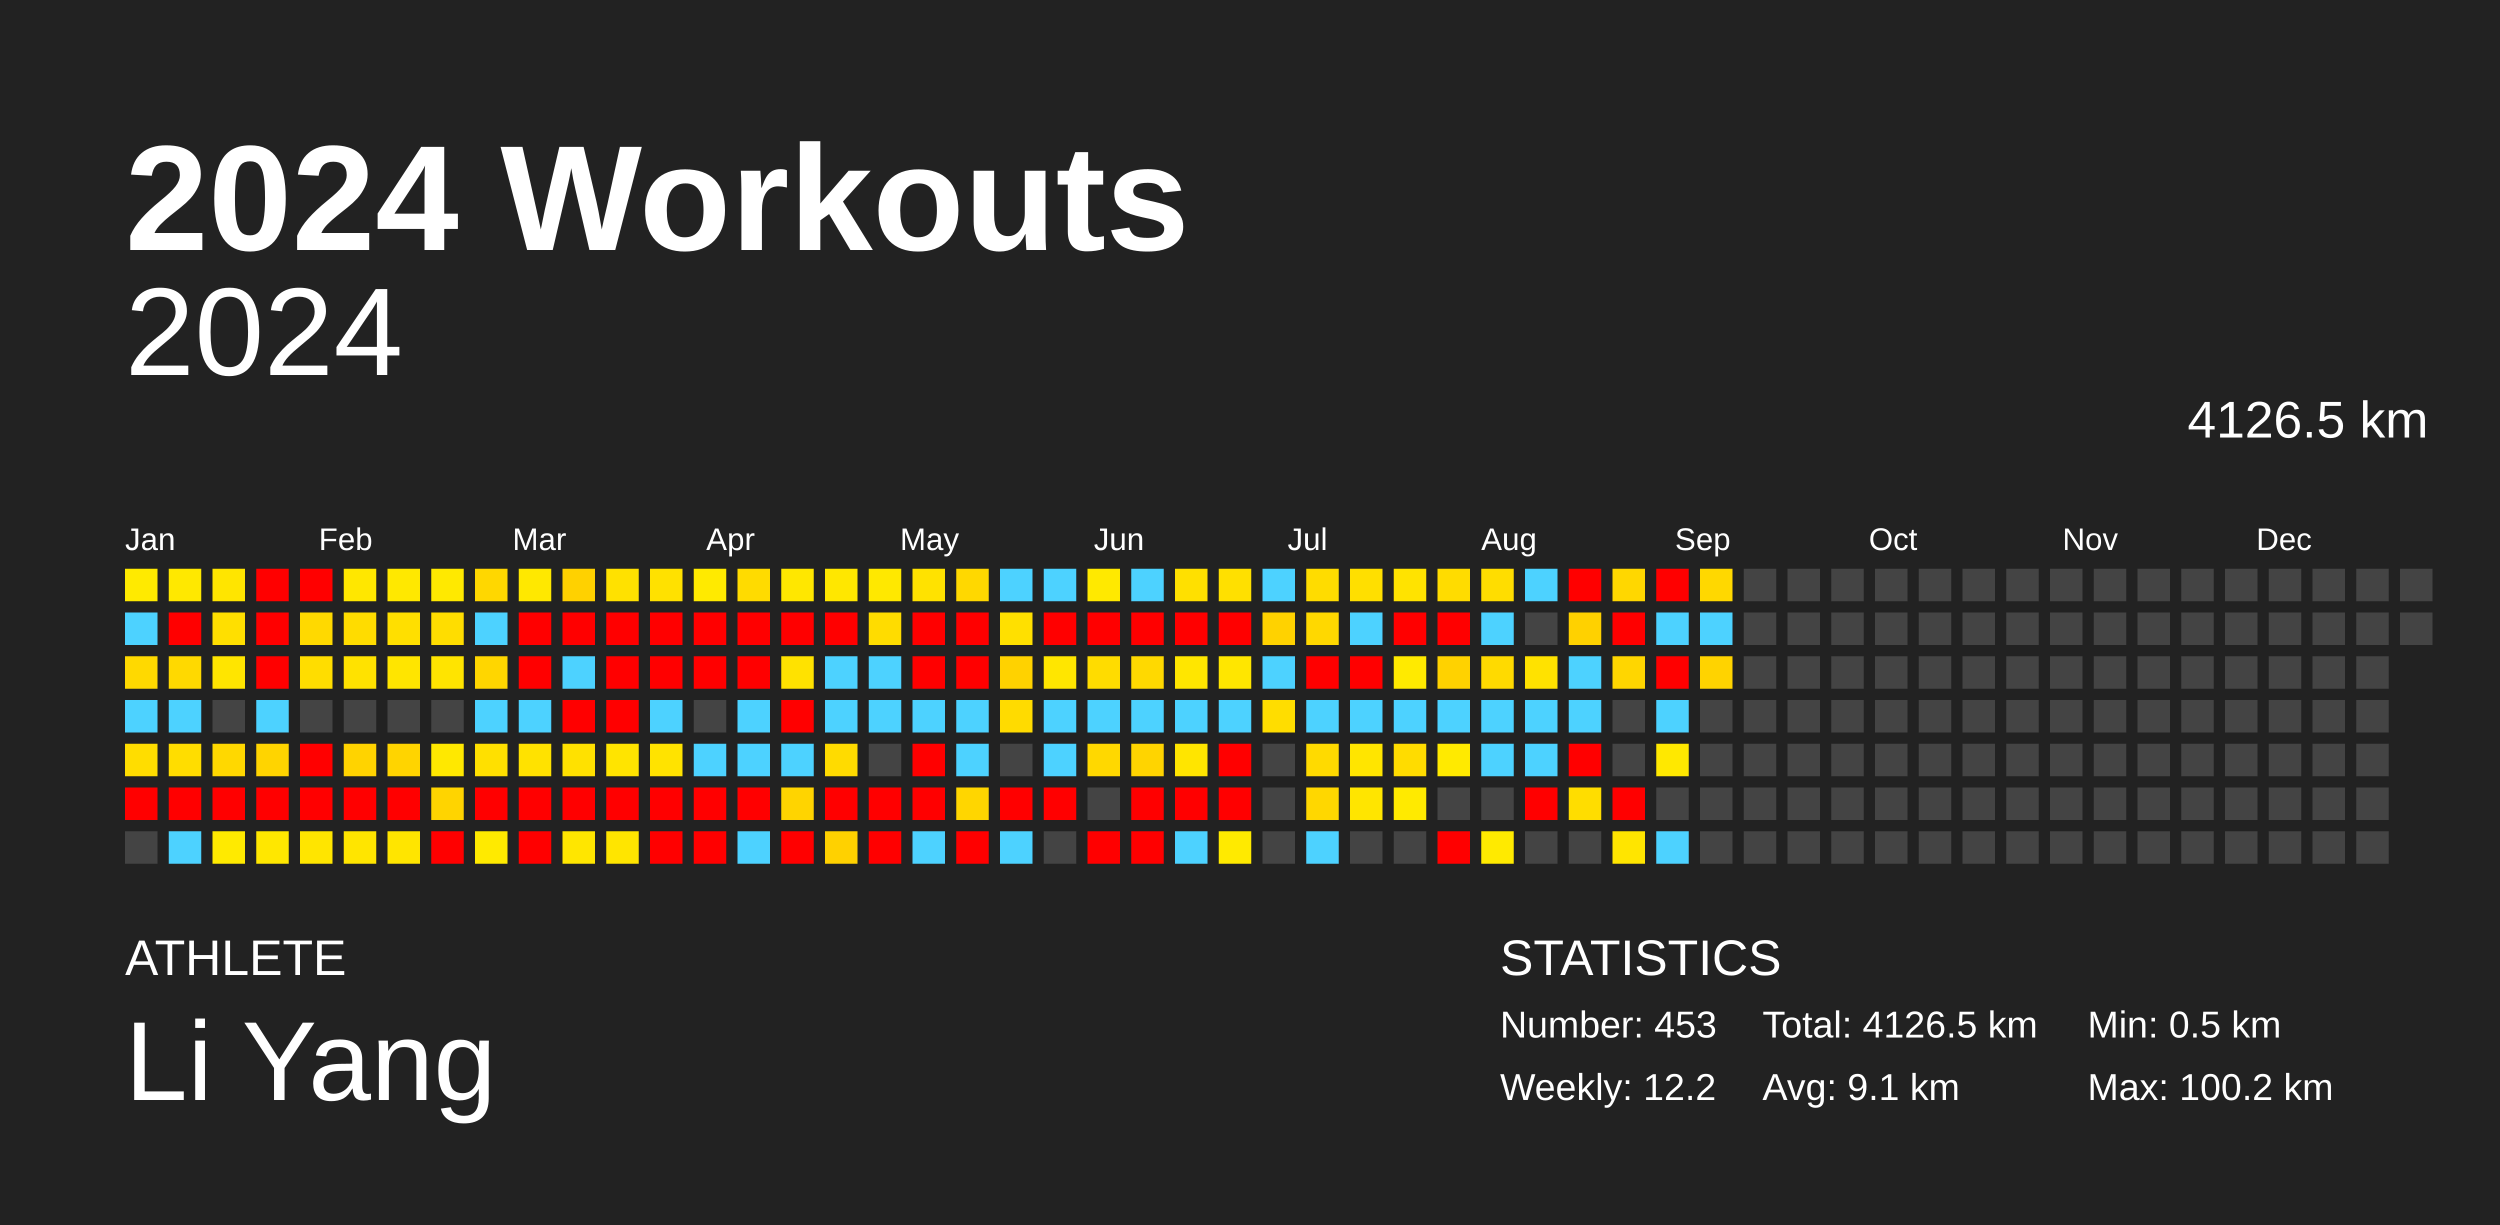
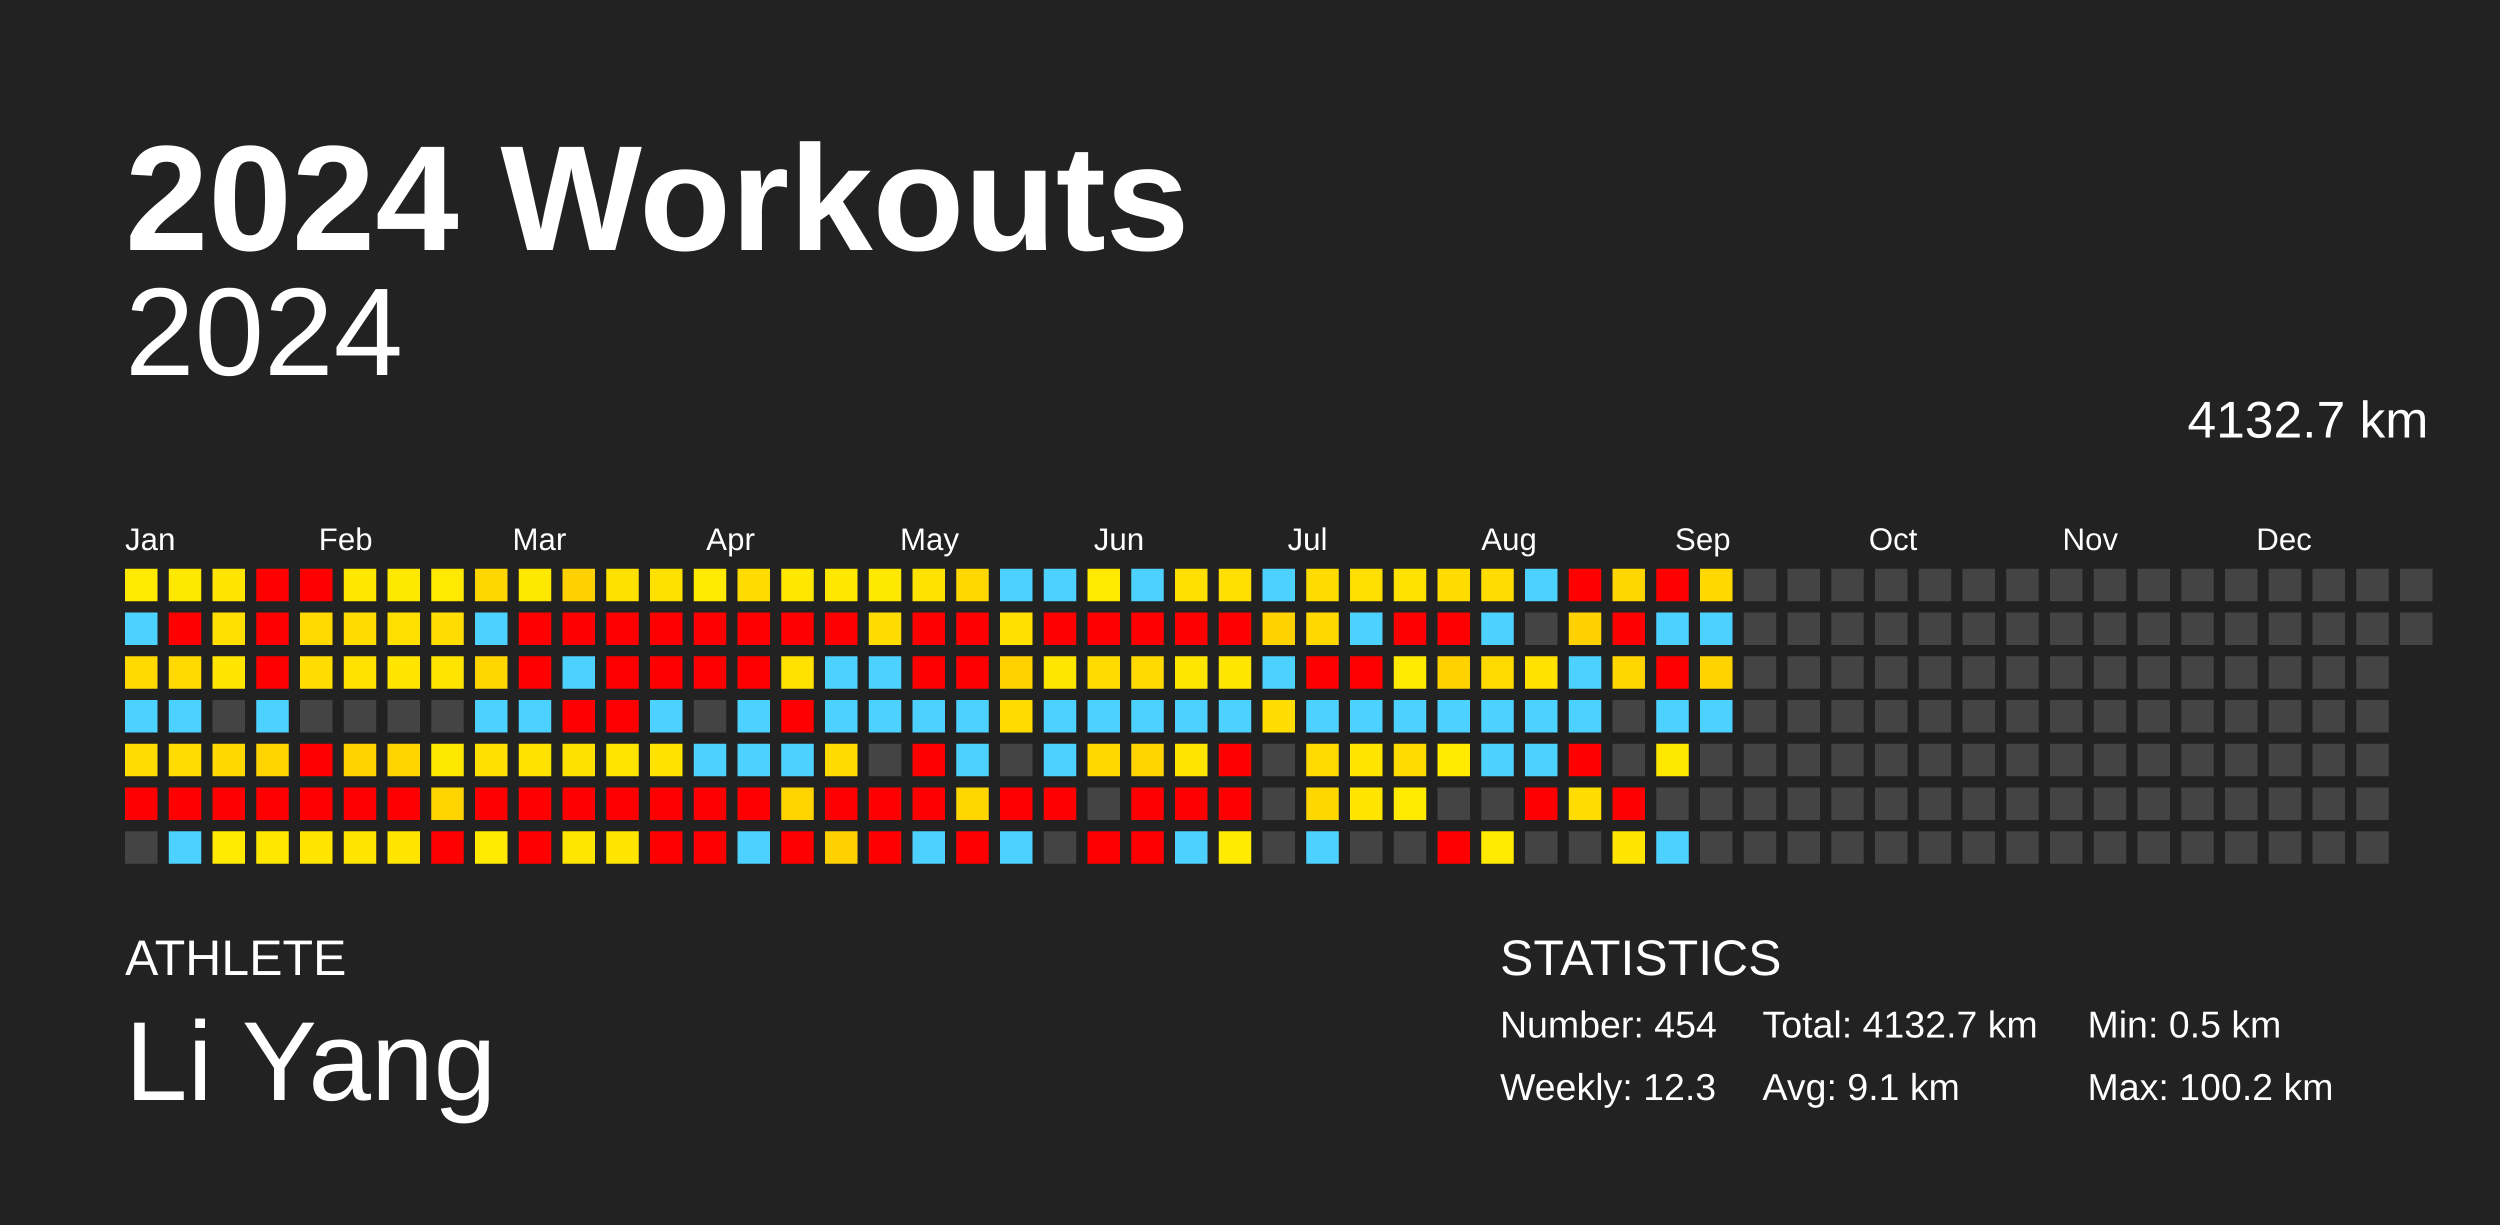
<svg xmlns="http://www.w3.org/2000/svg" baseProfile="full" height="98mm" version="1.1" viewBox="0,0,200,98" width="200mm">
  <defs />
  <rect fill="#222222" height="98" width="200" x="0" y="0" />
  <text fill="#FFFFFF" style="font-size:12px; font-family:Arial; font-weight:bold;" x="10" y="20">2024 Workouts</text>
  <text fill="#FFFFFF" style="font-size:4px; font-family:Arial" x="10" y="78">ATHLETE</text>
  <text fill="#FFFFFF" style="font-size:9px; font-family:Arial" x="10" y="88">Li Yang</text>
  <text fill="#FFFFFF" style="font-size:4px; font-family:Arial" x="120" y="78">STATISTICS</text>
-   <text fill="#FFFFFF" style="font-size:3px; font-family:Arial" x="120" y="83">Number: 453</text>
-   <text fill="#FFFFFF" style="font-size:3px; font-family:Arial" x="120" y="88">Weekly: 12.2</text>
-   <text fill="#FFFFFF" style="font-size:3px; font-family:Arial" x="141" y="83">Total: 4126.5 km</text>
+   <text fill="#FFFFFF" style="font-size:3px; font-family:Arial" x="120" y="83">Number: 454</text>
+   <text fill="#FFFFFF" style="font-size:3px; font-family:Arial" x="120" y="88">Weekly: 12.3</text>
+   <text fill="#FFFFFF" style="font-size:3px; font-family:Arial" x="141" y="83">Total: 4132.7 km</text>
  <text fill="#FFFFFF" style="font-size:3px; font-family:Arial" x="141" y="88">Avg: 9.1 km</text>
  <text fill="#FFFFFF" style="font-size:3px; font-family:Arial" x="167" y="83">Min: 0.5 km</text>
  <text fill="#FFFFFF" style="font-size:3px; font-family:Arial" x="167" y="88">Max: 100.2 km</text>
  <text alignment-baseline="hanging" fill="#FFFFFF" style="font-size:10.0px; font-family:Arial;" x="10" y="30">2024</text>
-   <text alignment-baseline="hanging" fill="#FFFFFF" style="font-size:4.125px; font-family:Arial;" x="175" y="35">4126.5 km</text>
+   <text alignment-baseline="hanging" fill="#FFFFFF" style="font-size:4.125px; font-family:Arial;" x="175" y="35">4132.7 km</text>
  <text fill="#FFFFFF" style="font-size:2.5px; font-family:Arial" x="10.0" y="44">Jan</text>
  <text fill="#FFFFFF" style="font-size:2.5px; font-family:Arial" x="25.5" y="44">Feb</text>
  <text fill="#FFFFFF" style="font-size:2.5px; font-family:Arial" x="41.0" y="44">Mar</text>
  <text fill="#FFFFFF" style="font-size:2.5px; font-family:Arial" x="56.5" y="44">Apr</text>
  <text fill="#FFFFFF" style="font-size:2.5px; font-family:Arial" x="72.0" y="44">May</text>
  <text fill="#FFFFFF" style="font-size:2.5px; font-family:Arial" x="87.5" y="44">Jun</text>
  <text fill="#FFFFFF" style="font-size:2.5px; font-family:Arial" x="103.0" y="44">Jul</text>
  <text fill="#FFFFFF" style="font-size:2.5px; font-family:Arial" x="118.5" y="44">Aug</text>
  <text fill="#FFFFFF" style="font-size:2.5px; font-family:Arial" x="134.0" y="44">Sep</text>
  <text fill="#FFFFFF" style="font-size:2.5px; font-family:Arial" x="149.5" y="44">Oct</text>
  <text fill="#FFFFFF" style="font-size:2.5px; font-family:Arial" x="165.0" y="44">Nov</text>
  <text fill="#FFFFFF" style="font-size:2.5px; font-family:Arial" x="180.5" y="44">Dec</text>
  <rect fill="#ffea00" height="2.6" width="2.6" x="10.0" y="45.5" />
  <rect fill="#4dd2ff" height="2.6" width="2.6" x="10.0" y="49.0" />
  <rect fill="#ffd900" height="2.6" width="2.6" x="10.0" y="52.5" />
  <rect fill="#4dd2ff" height="2.6" width="2.6" x="10.0" y="56.0" />
  <rect fill="#ffdd00" height="2.6" width="2.6" x="10.0" y="59.5" />
  <rect fill="red" height="2.6" width="2.6" x="10.0" y="63.0" />
  <rect fill="#444444" height="2.6" width="2.6" x="10.0" y="66.5" />
  <rect fill="#ffe800" height="2.6" width="2.6" x="13.5" y="45.5" />
  <rect fill="red" height="2.6" width="2.6" x="13.5" y="49.0" />
  <rect fill="#ffd900" height="2.6" width="2.6" x="13.5" y="52.5" />
  <rect fill="#4dd2ff" height="2.6" width="2.6" x="13.5" y="56.0" />
  <rect fill="#ffdd00" height="2.6" width="2.6" x="13.5" y="59.5" />
  <rect fill="red" height="2.6" width="2.6" x="13.5" y="63.0" />
  <rect fill="#4dd2ff" height="2.6" width="2.6" x="13.5" y="66.5" />
  <rect fill="#ffe500" height="2.6" width="2.6" x="17.0" y="45.5" />
  <rect fill="#ffdf00" height="2.6" width="2.6" x="17.0" y="49.0" />
  <rect fill="#ffe500" height="2.6" width="2.6" x="17.0" y="52.5" />
  <rect fill="#444444" height="2.6" width="2.6" x="17.0" y="56.0" />
  <rect fill="#ffd800" height="2.6" width="2.6" x="17.0" y="59.5" />
  <rect fill="red" height="2.6" width="2.6" x="17.0" y="63.0" />
  <rect fill="#ffea00" height="2.6" width="2.6" x="17.0" y="66.5" />
  <rect fill="red" height="2.6" width="2.6" x="20.5" y="45.5" />
  <rect fill="red" height="2.6" width="2.6" x="20.5" y="49.0" />
  <rect fill="red" height="2.6" width="2.6" x="20.5" y="52.5" />
  <rect fill="#4dd2ff" height="2.6" width="2.6" x="20.5" y="56.0" />
  <rect fill="#ffd400" height="2.6" width="2.6" x="20.5" y="59.5" />
  <rect fill="red" height="2.6" width="2.6" x="20.5" y="63.0" />
  <rect fill="#ffe700" height="2.6" width="2.6" x="20.5" y="66.5" />
  <rect fill="red" height="2.6" width="2.6" x="24.0" y="45.5" />
  <rect fill="#ffd900" height="2.6" width="2.6" x="24.0" y="49.0" />
  <rect fill="#ffdd00" height="2.6" width="2.6" x="24.0" y="52.5" />
  <rect fill="#444444" height="2.6" width="2.6" x="24.0" y="56.0" />
  <rect fill="red" height="2.6" width="2.6" x="24.0" y="59.5" />
  <rect fill="red" height="2.6" width="2.6" x="24.0" y="63.0" />
  <rect fill="#ffe500" height="2.6" width="2.6" x="24.0" y="66.5" />
  <rect fill="#ffe700" height="2.6" width="2.6" x="27.5" y="45.5" />
  <rect fill="#ffdc00" height="2.6" width="2.6" x="27.5" y="49.0" />
  <rect fill="#ffe200" height="2.6" width="2.6" x="27.5" y="52.5" />
  <rect fill="#444444" height="2.6" width="2.6" x="27.5" y="56.0" />
  <rect fill="#ffd300" height="2.6" width="2.6" x="27.5" y="59.5" />
  <rect fill="red" height="2.6" width="2.6" x="27.5" y="63.0" />
  <rect fill="#ffe500" height="2.6" width="2.6" x="27.5" y="66.5" />
  <rect fill="#ffe800" height="2.6" width="2.6" x="31.0" y="45.5" />
  <rect fill="#ffdf00" height="2.6" width="2.6" x="31.0" y="49.0" />
  <rect fill="#ffe500" height="2.6" width="2.6" x="31.0" y="52.5" />
  <rect fill="#444444" height="2.6" width="2.6" x="31.0" y="56.0" />
  <rect fill="#ffd400" height="2.6" width="2.6" x="31.0" y="59.5" />
  <rect fill="red" height="2.6" width="2.6" x="31.0" y="63.0" />
  <rect fill="#ffe500" height="2.6" width="2.6" x="31.0" y="66.5" />
  <rect fill="#ffe900" height="2.6" width="2.6" x="34.5" y="45.5" />
  <rect fill="#ffdd00" height="2.6" width="2.6" x="34.5" y="49.0" />
  <rect fill="#ffe400" height="2.6" width="2.6" x="34.5" y="52.5" />
  <rect fill="#444444" height="2.6" width="2.6" x="34.5" y="56.0" />
  <rect fill="#ffe800" height="2.6" width="2.6" x="34.5" y="59.5" />
  <rect fill="#ffd400" height="2.6" width="2.6" x="34.5" y="63.0" />
  <rect fill="red" height="2.6" width="2.6" x="34.5" y="66.5" />
  <rect fill="#ffd700" height="2.6" width="2.6" x="38.0" y="45.5" />
  <rect fill="#4dd2ff" height="2.6" width="2.6" x="38.0" y="49.0" />
  <rect fill="#ffd600" height="2.6" width="2.6" x="38.0" y="52.5" />
  <rect fill="#4dd2ff" height="2.6" width="2.6" x="38.0" y="56.0" />
  <rect fill="#ffe000" height="2.6" width="2.6" x="38.0" y="59.5" />
  <rect fill="red" height="2.6" width="2.6" x="38.0" y="63.0" />
  <rect fill="#ffea00" height="2.6" width="2.6" x="38.0" y="66.5" />
  <rect fill="#ffe800" height="2.6" width="2.6" x="41.5" y="45.5" />
  <rect fill="red" height="2.6" width="2.6" x="41.5" y="49.0" />
  <rect fill="red" height="2.6" width="2.6" x="41.5" y="52.5" />
  <rect fill="#4dd2ff" height="2.6" width="2.6" x="41.5" y="56.0" />
  <rect fill="#ffe200" height="2.6" width="2.6" x="41.5" y="59.5" />
  <rect fill="red" height="2.6" width="2.6" x="41.5" y="63.0" />
  <rect fill="red" height="2.6" width="2.6" x="41.5" y="66.5" />
  <rect fill="#ffd100" height="2.6" width="2.6" x="45.0" y="45.5" />
  <rect fill="red" height="2.6" width="2.6" x="45.0" y="49.0" />
  <rect fill="#4dd2ff" height="2.6" width="2.6" x="45.0" y="52.5" />
  <rect fill="red" height="2.6" width="2.6" x="45.0" y="56.0" />
  <rect fill="#ffe100" height="2.6" width="2.6" x="45.0" y="59.5" />
  <rect fill="red" height="2.6" width="2.6" x="45.0" y="63.0" />
  <rect fill="#ffe600" height="2.6" width="2.6" x="45.0" y="66.5" />
  <rect fill="#ffe100" height="2.6" width="2.6" x="48.5" y="45.5" />
  <rect fill="red" height="2.6" width="2.6" x="48.5" y="49.0" />
  <rect fill="red" height="2.6" width="2.6" x="48.5" y="52.5" />
  <rect fill="red" height="2.6" width="2.6" x="48.5" y="56.0" />
  <rect fill="#ffe400" height="2.6" width="2.6" x="48.5" y="59.5" />
  <rect fill="red" height="2.6" width="2.6" x="48.5" y="63.0" />
  <rect fill="#ffe500" height="2.6" width="2.6" x="48.5" y="66.5" />
  <rect fill="#ffe100" height="2.6" width="2.6" x="52.0" y="45.5" />
  <rect fill="red" height="2.6" width="2.6" x="52.0" y="49.0" />
  <rect fill="red" height="2.6" width="2.6" x="52.0" y="52.5" />
  <rect fill="#4dd2ff" height="2.6" width="2.6" x="52.0" y="56.0" />
  <rect fill="#ffe300" height="2.6" width="2.6" x="52.0" y="59.5" />
  <rect fill="red" height="2.6" width="2.6" x="52.0" y="63.0" />
  <rect fill="red" height="2.6" width="2.6" x="52.0" y="66.5" />
  <rect fill="#ffea00" height="2.6" width="2.6" x="55.5" y="45.5" />
  <rect fill="red" height="2.6" width="2.6" x="55.5" y="49.0" />
  <rect fill="red" height="2.6" width="2.6" x="55.5" y="52.5" />
  <rect fill="#444444" height="2.6" width="2.6" x="55.5" y="56.0" />
  <rect fill="#4dd2ff" height="2.6" width="2.6" x="55.5" y="59.5" />
  <rect fill="red" height="2.6" width="2.6" x="55.5" y="63.0" />
  <rect fill="red" height="2.6" width="2.6" x="55.5" y="66.5" />
  <rect fill="#ffdb00" height="2.6" width="2.6" x="59.0" y="45.5" />
  <rect fill="red" height="2.6" width="2.6" x="59.0" y="49.0" />
  <rect fill="red" height="2.6" width="2.6" x="59.0" y="52.5" />
  <rect fill="#4dd2ff" height="2.6" width="2.6" x="59.0" y="56.0" />
  <rect fill="#4dd2ff" height="2.6" width="2.6" x="59.0" y="59.5" />
  <rect fill="red" height="2.6" width="2.6" x="59.0" y="63.0" />
  <rect fill="#4dd2ff" height="2.6" width="2.6" x="59.0" y="66.5" />
  <rect fill="#ffe700" height="2.6" width="2.6" x="62.5" y="45.5" />
  <rect fill="red" height="2.6" width="2.6" x="62.5" y="49.0" />
  <rect fill="#ffe200" height="2.6" width="2.6" x="62.5" y="52.5" />
  <rect fill="red" height="2.6" width="2.6" x="62.5" y="56.0" />
  <rect fill="#4dd2ff" height="2.6" width="2.6" x="62.5" y="59.5" />
  <rect fill="#ffd400" height="2.6" width="2.6" x="62.5" y="63.0" />
  <rect fill="red" height="2.6" width="2.6" x="62.5" y="66.5" />
  <rect fill="#ffe700" height="2.6" width="2.6" x="66.0" y="45.5" />
  <rect fill="red" height="2.6" width="2.6" x="66.0" y="49.0" />
  <rect fill="#4dd2ff" height="2.6" width="2.6" x="66.0" y="52.5" />
  <rect fill="#4dd2ff" height="2.6" width="2.6" x="66.0" y="56.0" />
  <rect fill="#ffdb00" height="2.6" width="2.6" x="66.0" y="59.5" />
  <rect fill="red" height="2.6" width="2.6" x="66.0" y="63.0" />
  <rect fill="#ffd100" height="2.6" width="2.6" x="66.0" y="66.5" />
  <rect fill="#ffe800" height="2.6" width="2.6" x="69.5" y="45.5" />
  <rect fill="#ffdc00" height="2.6" width="2.6" x="69.5" y="49.0" />
  <rect fill="#4dd2ff" height="2.6" width="2.6" x="69.5" y="52.5" />
  <rect fill="#4dd2ff" height="2.6" width="2.6" x="69.5" y="56.0" />
  <rect fill="#444444" height="2.6" width="2.6" x="69.5" y="59.5" />
  <rect fill="red" height="2.6" width="2.6" x="69.5" y="63.0" />
  <rect fill="red" height="2.6" width="2.6" x="69.5" y="66.5" />
  <rect fill="#ffe200" height="2.6" width="2.6" x="73.0" y="45.5" />
  <rect fill="red" height="2.6" width="2.6" x="73.0" y="49.0" />
  <rect fill="red" height="2.6" width="2.6" x="73.0" y="52.5" />
  <rect fill="#4dd2ff" height="2.6" width="2.6" x="73.0" y="56.0" />
  <rect fill="red" height="2.6" width="2.6" x="73.0" y="59.5" />
  <rect fill="red" height="2.6" width="2.6" x="73.0" y="63.0" />
  <rect fill="#4dd2ff" height="2.6" width="2.6" x="73.0" y="66.5" />
  <rect fill="#ffd800" height="2.6" width="2.6" x="76.5" y="45.5" />
  <rect fill="red" height="2.6" width="2.6" x="76.5" y="49.0" />
  <rect fill="red" height="2.6" width="2.6" x="76.5" y="52.5" />
  <rect fill="#4dd2ff" height="2.6" width="2.6" x="76.5" y="56.0" />
  <rect fill="#4dd2ff" height="2.6" width="2.6" x="76.5" y="59.5" />
  <rect fill="#ffd600" height="2.6" width="2.6" x="76.5" y="63.0" />
  <rect fill="red" height="2.6" width="2.6" x="76.5" y="66.5" />
  <rect fill="#4dd2ff" height="2.6" width="2.6" x="80.0" y="45.5" />
  <rect fill="#ffe000" height="2.6" width="2.6" x="80.0" y="49.0" />
  <rect fill="#ffd200" height="2.6" width="2.6" x="80.0" y="52.5" />
  <rect fill="#ffdb00" height="2.6" width="2.6" x="80.0" y="56.0" />
  <rect fill="#444444" height="2.6" width="2.6" x="80.0" y="59.5" />
  <rect fill="red" height="2.6" width="2.6" x="80.0" y="63.0" />
  <rect fill="#4dd2ff" height="2.6" width="2.6" x="80.0" y="66.5" />
  <rect fill="#4dd2ff" height="2.6" width="2.6" x="83.5" y="45.5" />
  <rect fill="red" height="2.6" width="2.6" x="83.5" y="49.0" />
  <rect fill="#ffe600" height="2.6" width="2.6" x="83.5" y="52.5" />
  <rect fill="#4dd2ff" height="2.6" width="2.6" x="83.5" y="56.0" />
  <rect fill="#4dd2ff" height="2.6" width="2.6" x="83.5" y="59.5" />
  <rect fill="red" height="2.6" width="2.6" x="83.5" y="63.0" />
  <rect fill="#444444" height="2.6" width="2.6" x="83.5" y="66.5" />
  <rect fill="#ffe900" height="2.6" width="2.6" x="87.0" y="45.5" />
  <rect fill="red" height="2.6" width="2.6" x="87.0" y="49.0" />
  <rect fill="#ffdc00" height="2.6" width="2.6" x="87.0" y="52.5" />
  <rect fill="#4dd2ff" height="2.6" width="2.6" x="87.0" y="56.0" />
  <rect fill="#ffd800" height="2.6" width="2.6" x="87.0" y="59.5" />
  <rect fill="#444444" height="2.6" width="2.6" x="87.0" y="63.0" />
  <rect fill="red" height="2.6" width="2.6" x="87.0" y="66.5" />
  <rect fill="#4dd2ff" height="2.6" width="2.6" x="90.5" y="45.5" />
  <rect fill="red" height="2.6" width="2.6" x="90.5" y="49.0" />
  <rect fill="#ffd900" height="2.6" width="2.6" x="90.5" y="52.5" />
  <rect fill="#4dd2ff" height="2.6" width="2.6" x="90.5" y="56.0" />
  <rect fill="#ffd400" height="2.6" width="2.6" x="90.5" y="59.5" />
  <rect fill="red" height="2.6" width="2.6" x="90.5" y="63.0" />
  <rect fill="red" height="2.6" width="2.6" x="90.5" y="66.5" />
  <rect fill="#ffe000" height="2.6" width="2.6" x="94.0" y="45.5" />
  <rect fill="red" height="2.6" width="2.6" x="94.0" y="49.0" />
  <rect fill="#ffe600" height="2.6" width="2.6" x="94.0" y="52.5" />
  <rect fill="#4dd2ff" height="2.6" width="2.6" x="94.0" y="56.0" />
  <rect fill="#ffe500" height="2.6" width="2.6" x="94.0" y="59.5" />
  <rect fill="red" height="2.6" width="2.6" x="94.0" y="63.0" />
  <rect fill="#4dd2ff" height="2.6" width="2.6" x="94.0" y="66.5" />
  <rect fill="#ffe000" height="2.6" width="2.6" x="97.5" y="45.5" />
  <rect fill="red" height="2.6" width="2.6" x="97.5" y="49.0" />
  <rect fill="#ffe600" height="2.6" width="2.6" x="97.5" y="52.5" />
  <rect fill="#4dd2ff" height="2.6" width="2.6" x="97.5" y="56.0" />
  <rect fill="red" height="2.6" width="2.6" x="97.5" y="59.5" />
  <rect fill="red" height="2.6" width="2.6" x="97.5" y="63.0" />
  <rect fill="#ffea00" height="2.6" width="2.6" x="97.5" y="66.5" />
  <rect fill="#4dd2ff" height="2.6" width="2.6" x="101.0" y="45.5" />
  <rect fill="#ffd200" height="2.6" width="2.6" x="101.0" y="49.0" />
  <rect fill="#4dd2ff" height="2.6" width="2.6" x="101.0" y="52.5" />
  <rect fill="#ffdd00" height="2.6" width="2.6" x="101.0" y="56.0" />
  <rect fill="#444444" height="2.6" width="2.6" x="101.0" y="59.5" />
  <rect fill="#444444" height="2.6" width="2.6" x="101.0" y="63.0" />
  <rect fill="#444444" height="2.6" width="2.6" x="101.0" y="66.5" />
  <rect fill="#ffdc00" height="2.6" width="2.6" x="104.5" y="45.5" />
  <rect fill="#ffd800" height="2.6" width="2.6" x="104.5" y="49.0" />
  <rect fill="red" height="2.6" width="2.6" x="104.5" y="52.5" />
  <rect fill="#4dd2ff" height="2.6" width="2.6" x="104.5" y="56.0" />
  <rect fill="#ffda00" height="2.6" width="2.6" x="104.5" y="59.5" />
  <rect fill="#ffd700" height="2.6" width="2.6" x="104.5" y="63.0" />
  <rect fill="#4dd2ff" height="2.6" width="2.6" x="104.5" y="66.5" />
  <rect fill="#ffdf00" height="2.6" width="2.6" x="108.0" y="45.5" />
  <rect fill="#4dd2ff" height="2.6" width="2.6" x="108.0" y="49.0" />
  <rect fill="red" height="2.6" width="2.6" x="108.0" y="52.5" />
  <rect fill="#4dd2ff" height="2.6" width="2.6" x="108.0" y="56.0" />
  <rect fill="#ffe500" height="2.6" width="2.6" x="108.0" y="59.5" />
  <rect fill="#ffe500" height="2.6" width="2.6" x="108.0" y="63.0" />
  <rect fill="#444444" height="2.6" width="2.6" x="108.0" y="66.5" />
  <rect fill="#ffe300" height="2.6" width="2.6" x="111.5" y="45.5" />
  <rect fill="red" height="2.6" width="2.6" x="111.5" y="49.0" />
  <rect fill="#ffea00" height="2.6" width="2.6" x="111.5" y="52.5" />
  <rect fill="#4dd2ff" height="2.6" width="2.6" x="111.5" y="56.0" />
  <rect fill="#ffdc00" height="2.6" width="2.6" x="111.5" y="59.5" />
  <rect fill="#ffea00" height="2.6" width="2.6" x="111.5" y="63.0" />
  <rect fill="#444444" height="2.6" width="2.6" x="111.5" y="66.5" />
  <rect fill="#ffdc00" height="2.6" width="2.6" x="115.0" y="45.5" />
  <rect fill="red" height="2.6" width="2.6" x="115.0" y="49.0" />
  <rect fill="#ffd200" height="2.6" width="2.6" x="115.0" y="52.5" />
  <rect fill="#4dd2ff" height="2.6" width="2.6" x="115.0" y="56.0" />
  <rect fill="#ffea00" height="2.6" width="2.6" x="115.0" y="59.5" />
  <rect fill="#444444" height="2.6" width="2.6" x="115.0" y="63.0" />
  <rect fill="red" height="2.6" width="2.6" x="115.0" y="66.5" />
  <rect fill="#ffdd00" height="2.6" width="2.6" x="118.5" y="45.5" />
  <rect fill="#4dd2ff" height="2.6" width="2.6" x="118.5" y="49.0" />
  <rect fill="#ffda00" height="2.6" width="2.6" x="118.5" y="52.5" />
  <rect fill="#4dd2ff" height="2.6" width="2.6" x="118.5" y="56.0" />
  <rect fill="#4dd2ff" height="2.6" width="2.6" x="118.5" y="59.5" />
  <rect fill="#444444" height="2.6" width="2.6" x="118.5" y="63.0" />
  <rect fill="#ffea00" height="2.6" width="2.6" x="118.5" y="66.5" />
  <rect fill="#4dd2ff" height="2.6" width="2.6" x="122.0" y="45.5" />
  <rect fill="#444444" height="2.6" width="2.6" x="122.0" y="49.0" />
  <rect fill="#ffe200" height="2.6" width="2.6" x="122.0" y="52.5" />
  <rect fill="#4dd2ff" height="2.6" width="2.6" x="122.0" y="56.0" />
  <rect fill="#4dd2ff" height="2.6" width="2.6" x="122.0" y="59.5" />
  <rect fill="red" height="2.6" width="2.6" x="122.0" y="63.0" />
  <rect fill="#444444" height="2.6" width="2.6" x="122.0" y="66.5" />
  <rect fill="red" height="2.6" width="2.6" x="125.5" y="45.5" />
  <rect fill="#ffd100" height="2.6" width="2.6" x="125.5" y="49.0" />
  <rect fill="#4dd2ff" height="2.6" width="2.6" x="125.5" y="52.5" />
  <rect fill="#4dd2ff" height="2.6" width="2.6" x="125.5" y="56.0" />
  <rect fill="red" height="2.6" width="2.6" x="125.5" y="59.5" />
  <rect fill="#ffdd00" height="2.6" width="2.6" x="125.5" y="63.0" />
  <rect fill="#444444" height="2.6" width="2.6" x="125.5" y="66.5" />
  <rect fill="#ffd700" height="2.6" width="2.6" x="129.0" y="45.5" />
  <rect fill="red" height="2.6" width="2.6" x="129.0" y="49.0" />
  <rect fill="#ffd600" height="2.6" width="2.6" x="129.0" y="52.5" />
  <rect fill="#444444" height="2.6" width="2.6" x="129.0" y="56.0" />
  <rect fill="#444444" height="2.6" width="2.6" x="129.0" y="59.5" />
  <rect fill="red" height="2.6" width="2.6" x="129.0" y="63.0" />
  <rect fill="#ffe500" height="2.6" width="2.6" x="129.0" y="66.5" />
  <rect fill="red" height="2.6" width="2.6" x="132.5" y="45.5" />
  <rect fill="#4dd2ff" height="2.6" width="2.6" x="132.5" y="49.0" />
  <rect fill="red" height="2.6" width="2.6" x="132.5" y="52.5" />
  <rect fill="#4dd2ff" height="2.6" width="2.6" x="132.5" y="56.0" />
  <rect fill="#ffe800" height="2.6" width="2.6" x="132.5" y="59.5" />
  <rect fill="#444444" height="2.6" width="2.6" x="132.5" y="63.0" />
  <rect fill="#4dd2ff" height="2.6" width="2.6" x="132.5" y="66.5" />
  <rect fill="#ffd800" height="2.6" width="2.6" x="136.0" y="45.5" />
  <rect fill="#4dd2ff" height="2.6" width="2.6" x="136.0" y="49.0" />
  <rect fill="#ffd300" height="2.6" width="2.6" x="136.0" y="52.5" />
-   <rect fill="#444444" height="2.6" width="2.6" x="136.0" y="56.0" />
+   <rect fill="#4dd2ff" height="2.6" width="2.6" x="136.0" y="56.0" />
  <rect fill="#444444" height="2.6" width="2.6" x="136.0" y="59.5" />
  <rect fill="#444444" height="2.6" width="2.6" x="136.0" y="63.0" />
  <rect fill="#444444" height="2.6" width="2.6" x="136.0" y="66.5" />
  <rect fill="#444444" height="2.6" width="2.6" x="139.5" y="45.5" />
  <rect fill="#444444" height="2.6" width="2.6" x="139.5" y="49.0" />
  <rect fill="#444444" height="2.6" width="2.6" x="139.5" y="52.5" />
  <rect fill="#444444" height="2.6" width="2.6" x="139.5" y="56.0" />
  <rect fill="#444444" height="2.6" width="2.6" x="139.5" y="59.5" />
  <rect fill="#444444" height="2.6" width="2.6" x="139.5" y="63.0" />
  <rect fill="#444444" height="2.6" width="2.6" x="139.5" y="66.5" />
  <rect fill="#444444" height="2.6" width="2.6" x="143.0" y="45.5" />
  <rect fill="#444444" height="2.6" width="2.6" x="143.0" y="49.0" />
  <rect fill="#444444" height="2.6" width="2.6" x="143.0" y="52.5" />
  <rect fill="#444444" height="2.6" width="2.6" x="143.0" y="56.0" />
  <rect fill="#444444" height="2.6" width="2.6" x="143.0" y="59.5" />
  <rect fill="#444444" height="2.6" width="2.6" x="143.0" y="63.0" />
  <rect fill="#444444" height="2.6" width="2.6" x="143.0" y="66.5" />
  <rect fill="#444444" height="2.6" width="2.6" x="146.5" y="45.5" />
  <rect fill="#444444" height="2.6" width="2.6" x="146.5" y="49.0" />
  <rect fill="#444444" height="2.6" width="2.6" x="146.5" y="52.5" />
  <rect fill="#444444" height="2.6" width="2.6" x="146.5" y="56.0" />
  <rect fill="#444444" height="2.6" width="2.6" x="146.5" y="59.5" />
  <rect fill="#444444" height="2.6" width="2.6" x="146.5" y="63.0" />
  <rect fill="#444444" height="2.6" width="2.6" x="146.5" y="66.5" />
  <rect fill="#444444" height="2.6" width="2.6" x="150.0" y="45.5" />
  <rect fill="#444444" height="2.6" width="2.6" x="150.0" y="49.0" />
  <rect fill="#444444" height="2.6" width="2.6" x="150.0" y="52.5" />
  <rect fill="#444444" height="2.6" width="2.6" x="150.0" y="56.0" />
  <rect fill="#444444" height="2.6" width="2.6" x="150.0" y="59.5" />
  <rect fill="#444444" height="2.6" width="2.6" x="150.0" y="63.0" />
  <rect fill="#444444" height="2.6" width="2.6" x="150.0" y="66.5" />
  <rect fill="#444444" height="2.6" width="2.6" x="153.5" y="45.5" />
  <rect fill="#444444" height="2.6" width="2.6" x="153.5" y="49.0" />
  <rect fill="#444444" height="2.6" width="2.6" x="153.5" y="52.5" />
  <rect fill="#444444" height="2.6" width="2.6" x="153.5" y="56.0" />
  <rect fill="#444444" height="2.6" width="2.6" x="153.5" y="59.5" />
  <rect fill="#444444" height="2.6" width="2.6" x="153.5" y="63.0" />
  <rect fill="#444444" height="2.6" width="2.6" x="153.5" y="66.5" />
  <rect fill="#444444" height="2.6" width="2.6" x="157.0" y="45.5" />
  <rect fill="#444444" height="2.6" width="2.6" x="157.0" y="49.0" />
  <rect fill="#444444" height="2.6" width="2.6" x="157.0" y="52.5" />
  <rect fill="#444444" height="2.6" width="2.6" x="157.0" y="56.0" />
  <rect fill="#444444" height="2.6" width="2.6" x="157.0" y="59.5" />
  <rect fill="#444444" height="2.6" width="2.6" x="157.0" y="63.0" />
  <rect fill="#444444" height="2.6" width="2.6" x="157.0" y="66.5" />
  <rect fill="#444444" height="2.6" width="2.6" x="160.5" y="45.5" />
  <rect fill="#444444" height="2.6" width="2.6" x="160.5" y="49.0" />
  <rect fill="#444444" height="2.6" width="2.6" x="160.5" y="52.5" />
  <rect fill="#444444" height="2.6" width="2.6" x="160.5" y="56.0" />
  <rect fill="#444444" height="2.6" width="2.6" x="160.5" y="59.5" />
  <rect fill="#444444" height="2.6" width="2.6" x="160.5" y="63.0" />
  <rect fill="#444444" height="2.6" width="2.6" x="160.5" y="66.5" />
  <rect fill="#444444" height="2.6" width="2.6" x="164.0" y="45.5" />
  <rect fill="#444444" height="2.6" width="2.6" x="164.0" y="49.0" />
  <rect fill="#444444" height="2.6" width="2.6" x="164.0" y="52.5" />
  <rect fill="#444444" height="2.6" width="2.6" x="164.0" y="56.0" />
  <rect fill="#444444" height="2.6" width="2.6" x="164.0" y="59.5" />
  <rect fill="#444444" height="2.6" width="2.6" x="164.0" y="63.0" />
  <rect fill="#444444" height="2.6" width="2.6" x="164.0" y="66.5" />
  <rect fill="#444444" height="2.6" width="2.6" x="167.5" y="45.5" />
  <rect fill="#444444" height="2.6" width="2.6" x="167.5" y="49.0" />
  <rect fill="#444444" height="2.6" width="2.6" x="167.5" y="52.5" />
  <rect fill="#444444" height="2.6" width="2.6" x="167.5" y="56.0" />
  <rect fill="#444444" height="2.6" width="2.6" x="167.5" y="59.5" />
  <rect fill="#444444" height="2.6" width="2.6" x="167.5" y="63.0" />
  <rect fill="#444444" height="2.6" width="2.6" x="167.5" y="66.5" />
  <rect fill="#444444" height="2.6" width="2.6" x="171.0" y="45.5" />
  <rect fill="#444444" height="2.6" width="2.6" x="171.0" y="49.0" />
  <rect fill="#444444" height="2.6" width="2.6" x="171.0" y="52.5" />
  <rect fill="#444444" height="2.6" width="2.6" x="171.0" y="56.0" />
  <rect fill="#444444" height="2.6" width="2.6" x="171.0" y="59.5" />
  <rect fill="#444444" height="2.6" width="2.6" x="171.0" y="63.0" />
  <rect fill="#444444" height="2.6" width="2.6" x="171.0" y="66.5" />
  <rect fill="#444444" height="2.6" width="2.6" x="174.5" y="45.5" />
  <rect fill="#444444" height="2.6" width="2.6" x="174.5" y="49.0" />
  <rect fill="#444444" height="2.6" width="2.6" x="174.5" y="52.5" />
  <rect fill="#444444" height="2.6" width="2.6" x="174.5" y="56.0" />
  <rect fill="#444444" height="2.6" width="2.6" x="174.5" y="59.5" />
  <rect fill="#444444" height="2.6" width="2.6" x="174.5" y="63.0" />
  <rect fill="#444444" height="2.6" width="2.6" x="174.5" y="66.5" />
  <rect fill="#444444" height="2.6" width="2.6" x="178.0" y="45.5" />
  <rect fill="#444444" height="2.6" width="2.6" x="178.0" y="49.0" />
  <rect fill="#444444" height="2.6" width="2.6" x="178.0" y="52.5" />
  <rect fill="#444444" height="2.6" width="2.6" x="178.0" y="56.0" />
  <rect fill="#444444" height="2.6" width="2.6" x="178.0" y="59.5" />
  <rect fill="#444444" height="2.6" width="2.6" x="178.0" y="63.0" />
  <rect fill="#444444" height="2.6" width="2.6" x="178.0" y="66.5" />
  <rect fill="#444444" height="2.6" width="2.6" x="181.5" y="45.5" />
  <rect fill="#444444" height="2.6" width="2.6" x="181.5" y="49.0" />
  <rect fill="#444444" height="2.6" width="2.6" x="181.5" y="52.5" />
  <rect fill="#444444" height="2.6" width="2.6" x="181.5" y="56.0" />
  <rect fill="#444444" height="2.6" width="2.6" x="181.5" y="59.5" />
  <rect fill="#444444" height="2.6" width="2.6" x="181.5" y="63.0" />
  <rect fill="#444444" height="2.6" width="2.6" x="181.5" y="66.5" />
  <rect fill="#444444" height="2.6" width="2.6" x="185.0" y="45.5" />
  <rect fill="#444444" height="2.6" width="2.6" x="185.0" y="49.0" />
  <rect fill="#444444" height="2.6" width="2.6" x="185.0" y="52.5" />
  <rect fill="#444444" height="2.6" width="2.6" x="185.0" y="56.0" />
  <rect fill="#444444" height="2.6" width="2.6" x="185.0" y="59.5" />
  <rect fill="#444444" height="2.6" width="2.6" x="185.0" y="63.0" />
  <rect fill="#444444" height="2.6" width="2.6" x="185.0" y="66.5" />
  <rect fill="#444444" height="2.6" width="2.6" x="188.5" y="45.5" />
  <rect fill="#444444" height="2.6" width="2.6" x="188.5" y="49.0" />
  <rect fill="#444444" height="2.6" width="2.6" x="188.5" y="52.5" />
  <rect fill="#444444" height="2.6" width="2.6" x="188.5" y="56.0" />
  <rect fill="#444444" height="2.6" width="2.6" x="188.5" y="59.5" />
  <rect fill="#444444" height="2.6" width="2.6" x="188.5" y="63.0" />
  <rect fill="#444444" height="2.6" width="2.6" x="188.5" y="66.5" />
  <rect fill="#444444" height="2.6" width="2.6" x="192.0" y="45.5" />
  <rect fill="#444444" height="2.6" width="2.6" x="192.0" y="49.0" />
</svg>
